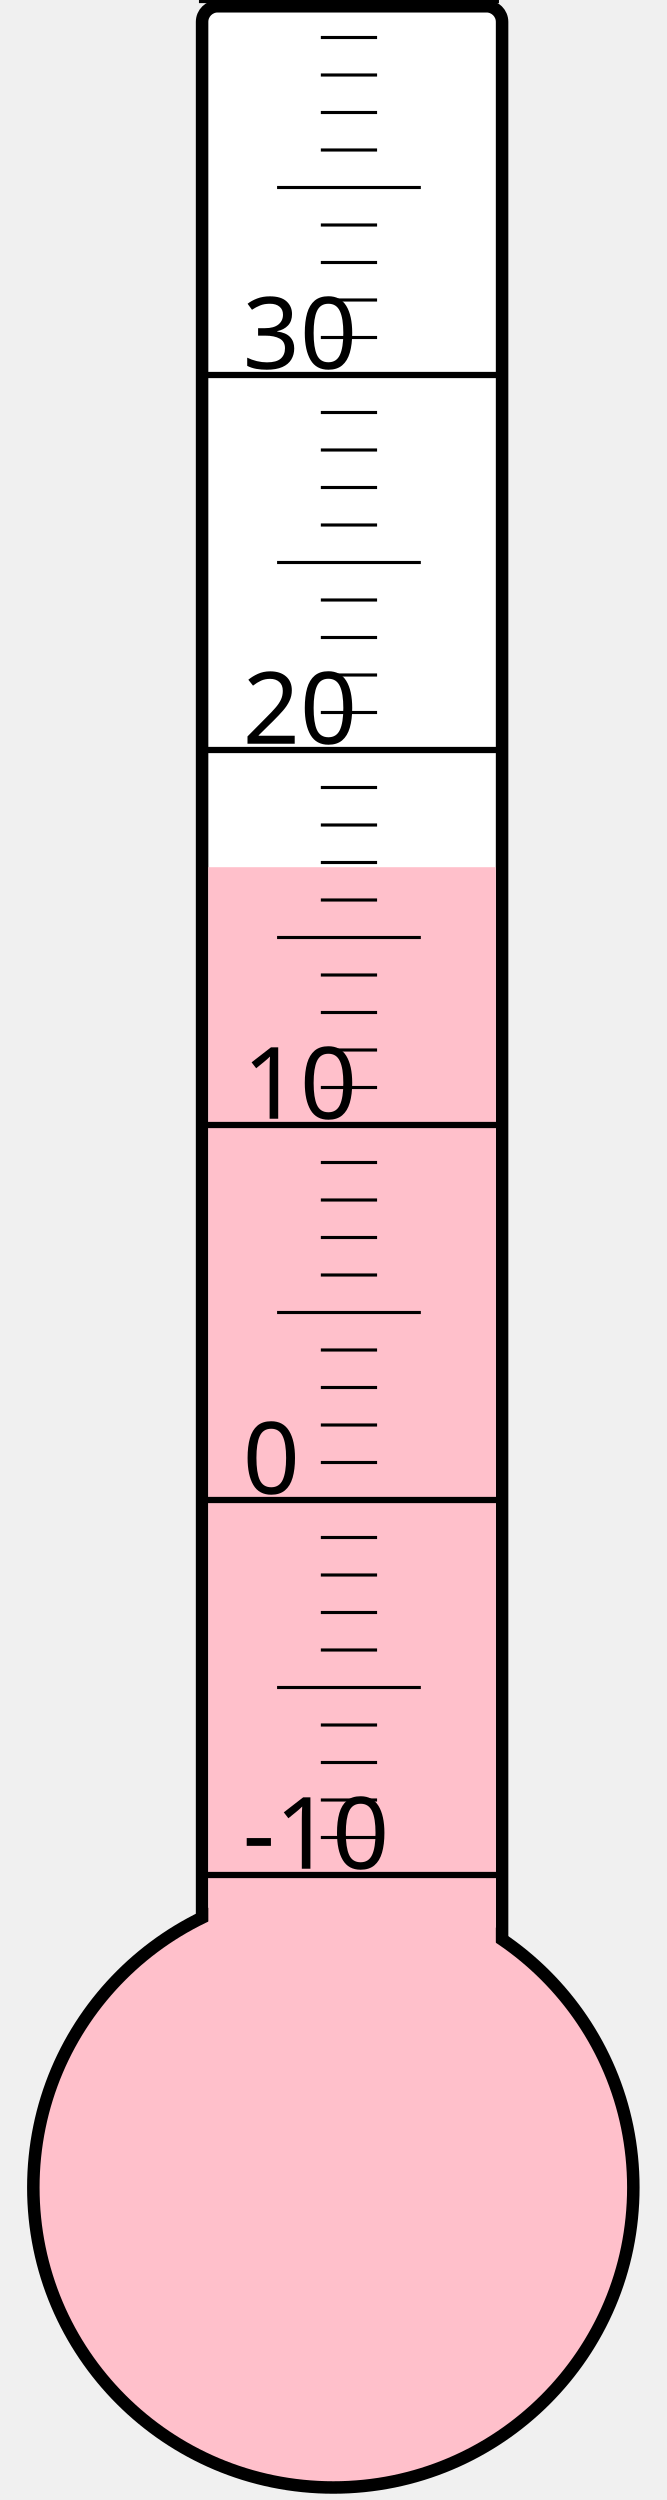
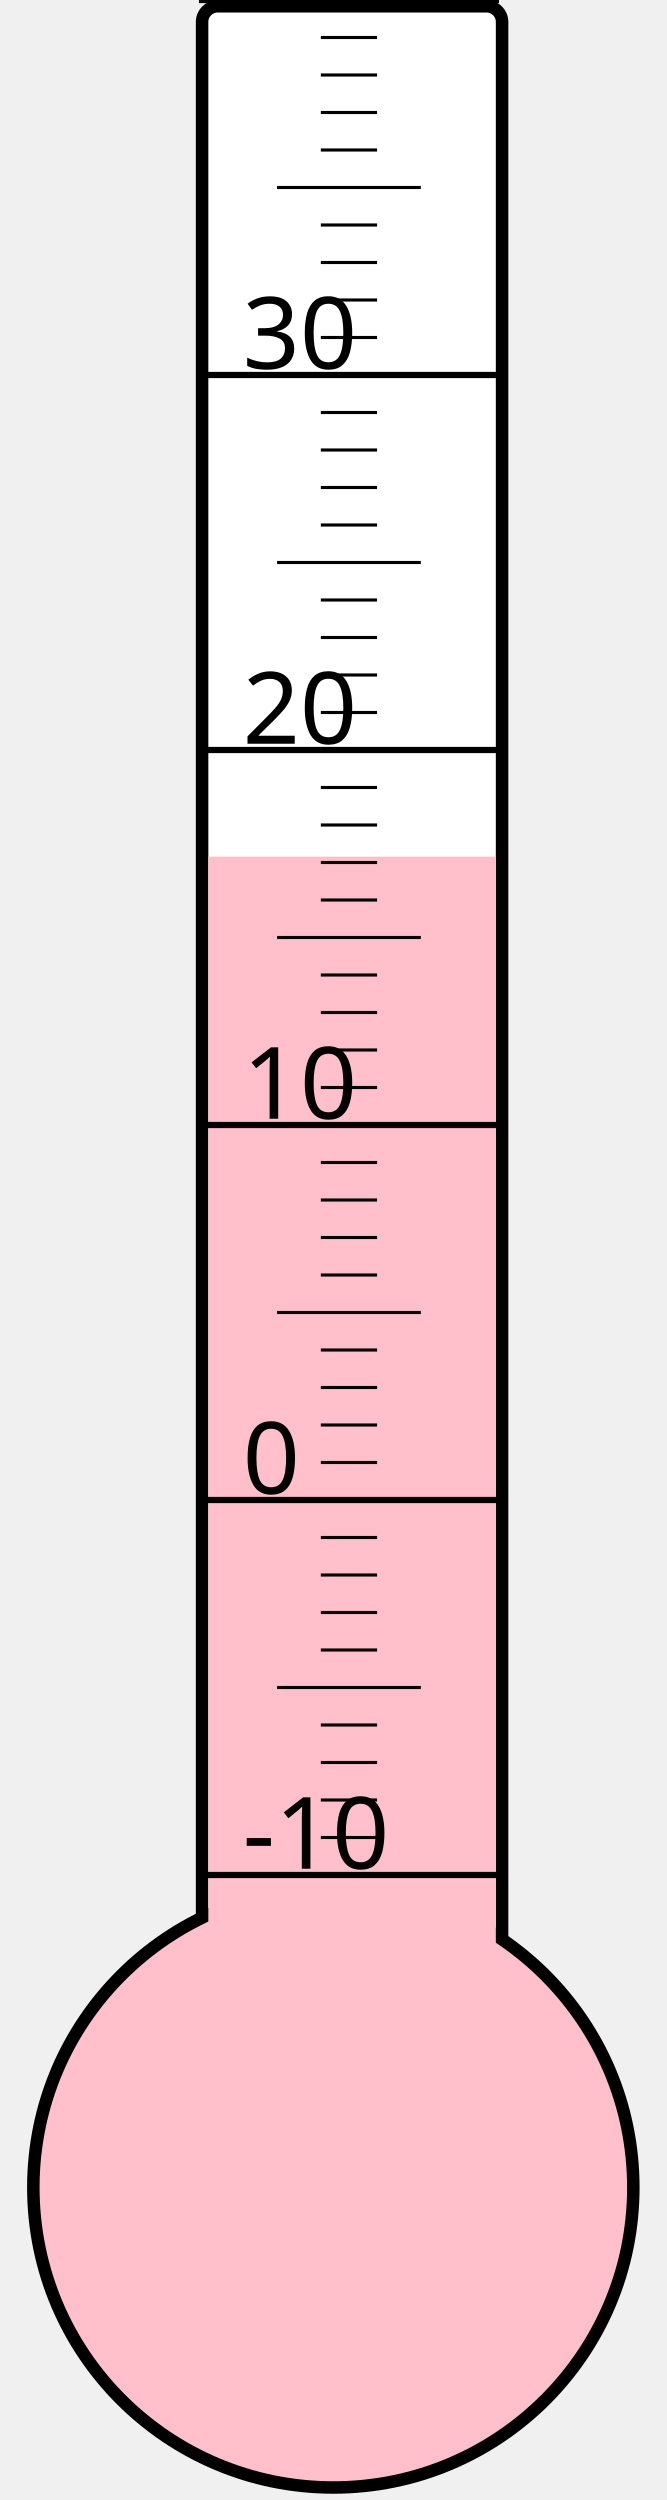
<svg xmlns="http://www.w3.org/2000/svg" width="40px" height="150px" viewBox="0 0 200 800">
  <rect width="200" height="800" x="0" y="0" style="fill: #ffffeb; fill-opacity: 0;" />
  <rect width="96" height="680" x="58" y="2" rx="5" ry="5" style="fill: white; fill-opacity: 1; stroke: black; stroke-width: 4;" />
  <circle cx="100" cy="700" r="96" style="fill: pink; stroke: black; stroke-width: 4;" />
-   <rect width="92" height="422.5" x="60" y="277.5" style="fill: pink; fill-opacity: 1; stroke-width: 0;" />
+   <rect width="92" height="425.875" x="60" y="274.125" style="fill: pink; fill-opacity: 1; stroke-width: 0;" />
  <text x="71" y="598" style="font-family: sans-serif; font-size: 24pt;">-10</text>
  <text x="71" y="478" style="font-family: sans-serif; font-size: 24pt;">0</text>
  <text x="71" y="358" style="font-family: sans-serif; font-size: 24pt;">10</text>
  <text x="71" y="238" style="font-family: sans-serif; font-size: 24pt;">20</text>
  <text x="71" y="118" style="font-family: sans-serif; font-size: 24pt;">30</text>
  <g style="stroke: black;">
    <line x1="57" y1="600" x2="153" y2="600" style="stroke-width: 2;" />
    <line x1="96" y1="588" x2="114" y2="588" style="stroke-width: 1;" />
    <line x1="96" y1="576" x2="114" y2="576" style="stroke-width: 1;" />
    <line x1="96" y1="564" x2="114" y2="564" style="stroke-width: 1;" />
    <line x1="96" y1="552" x2="114" y2="552" style="stroke-width: 1;" />
    <line x1="82" y1="540" x2="128" y2="540" style="stroke-width: 1;" />
    <line x1="96" y1="528" x2="114" y2="528" style="stroke-width: 1;" />
    <line x1="96" y1="516" x2="114" y2="516" style="stroke-width: 1;" />
    <line x1="96" y1="504" x2="114" y2="504" style="stroke-width: 1;" />
    <line x1="96" y1="492" x2="114" y2="492" style="stroke-width: 1;" />
    <line x1="57" y1="480" x2="153" y2="480" style="stroke-width: 2;" />
    <line x1="96" y1="468" x2="114" y2="468" style="stroke-width: 1;" />
    <line x1="96" y1="456" x2="114" y2="456" style="stroke-width: 1;" />
    <line x1="96" y1="444" x2="114" y2="444" style="stroke-width: 1;" />
    <line x1="96" y1="432" x2="114" y2="432" style="stroke-width: 1;" />
    <line x1="82" y1="420" x2="128" y2="420" style="stroke-width: 1;" />
    <line x1="96" y1="408" x2="114" y2="408" style="stroke-width: 1;" />
    <line x1="96" y1="396" x2="114" y2="396" style="stroke-width: 1;" />
    <line x1="96" y1="384" x2="114" y2="384" style="stroke-width: 1;" />
    <line x1="96" y1="372" x2="114" y2="372" style="stroke-width: 1;" />
    <line x1="57" y1="360" x2="153" y2="360" style="stroke-width: 2;" />
    <line x1="96" y1="348" x2="114" y2="348" style="stroke-width: 1;" />
    <line x1="96" y1="336" x2="114" y2="336" style="stroke-width: 1;" />
    <line x1="96" y1="324" x2="114" y2="324" style="stroke-width: 1;" />
    <line x1="96" y1="312" x2="114" y2="312" style="stroke-width: 1;" />
    <line x1="82" y1="300" x2="128" y2="300" style="stroke-width: 1;" />
    <line x1="96" y1="288" x2="114" y2="288" style="stroke-width: 1;" />
    <line x1="96" y1="276" x2="114" y2="276" style="stroke-width: 1;" />
    <line x1="96" y1="264" x2="114" y2="264" style="stroke-width: 1;" />
    <line x1="96" y1="252" x2="114" y2="252" style="stroke-width: 1;" />
    <line x1="57" y1="240" x2="153" y2="240" style="stroke-width: 2;" />
    <line x1="96" y1="228" x2="114" y2="228" style="stroke-width: 1;" />
    <line x1="96" y1="216" x2="114" y2="216" style="stroke-width: 1;" />
    <line x1="96" y1="204" x2="114" y2="204" style="stroke-width: 1;" />
    <line x1="96" y1="192" x2="114" y2="192" style="stroke-width: 1;" />
    <line x1="82" y1="180" x2="128" y2="180" style="stroke-width: 1;" />
    <line x1="96" y1="168" x2="114" y2="168" style="stroke-width: 1;" />
    <line x1="96" y1="156" x2="114" y2="156" style="stroke-width: 1;" />
    <line x1="96" y1="144" x2="114" y2="144" style="stroke-width: 1;" />
    <line x1="96" y1="132" x2="114" y2="132" style="stroke-width: 1;" />
    <line x1="57" y1="120" x2="153" y2="120" style="stroke-width: 2;" />
    <line x1="96" y1="108" x2="114" y2="108" style="stroke-width: 1;" />
    <line x1="96" y1="96" x2="114" y2="96" style="stroke-width: 1;" />
    <line x1="96" y1="84" x2="114" y2="84" style="stroke-width: 1;" />
    <line x1="96" y1="72" x2="114" y2="72" style="stroke-width: 1;" />
    <line x1="82" y1="60" x2="128" y2="60" style="stroke-width: 1;" />
    <line x1="96" y1="48" x2="114" y2="48" style="stroke-width: 1;" />
    <line x1="96" y1="36" x2="114" y2="36" style="stroke-width: 1;" />
    <line x1="96" y1="24" x2="114" y2="24" style="stroke-width: 1;" />
    <line x1="96" y1="12" x2="114" y2="12" style="stroke-width: 1;" />
    <line x1="57" y1="0" x2="153" y2="0" style="stroke-width: 2;" />
  </g>
</svg>
